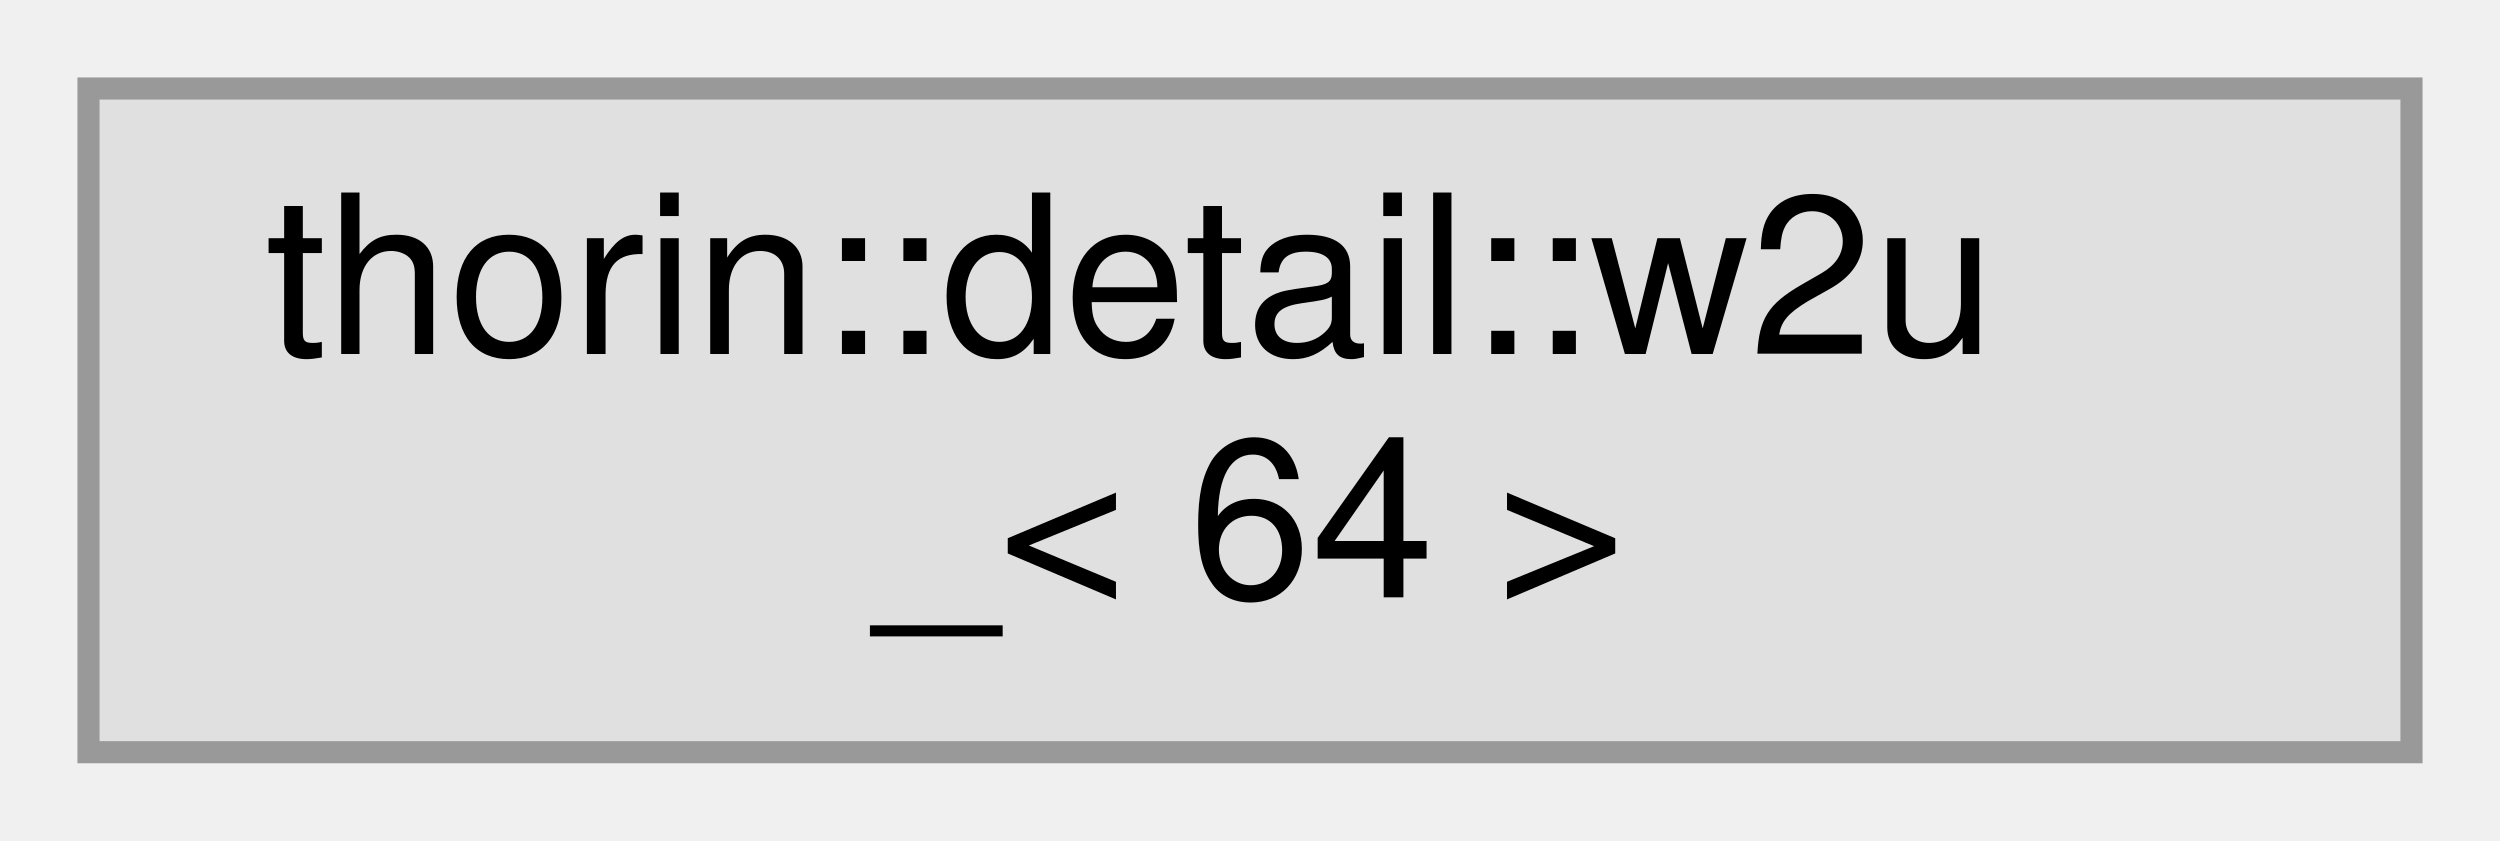
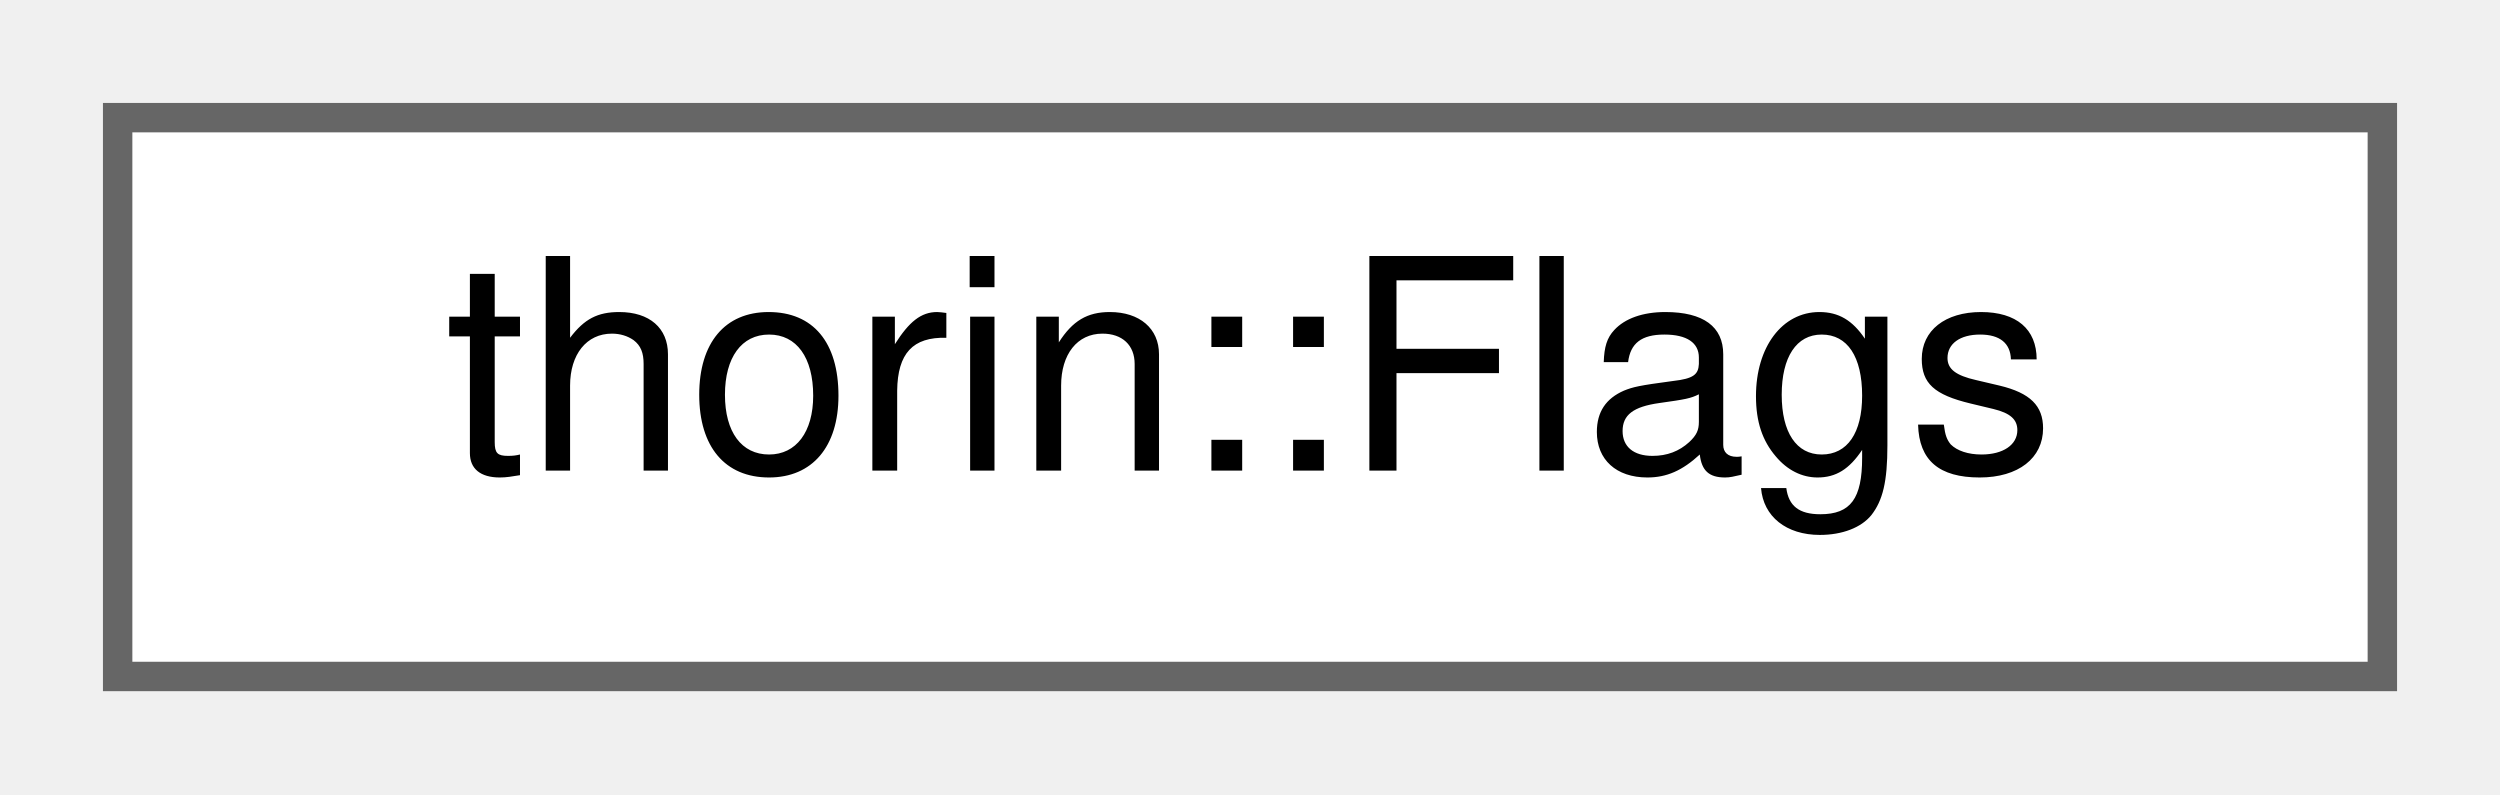
- <svg xmlns="http://www.w3.org/2000/svg" xmlns:xlink="http://www.w3.org/1999/xlink" width="113pt" height="38pt" viewBox="0.00 0.00 113.00 38.00">
-   <g id="graph0" class="graph" transform="scale(1 1) rotate(0) translate(4 34)">
+ <svg xmlns="http://www.w3.org/2000/svg" xmlns:xlink="http://www.w3.org/1999/xlink" width="85pt" height="27pt" viewBox="0.00 0.00 85.00 27.00">
+   <g id="graph0" class="graph" transform="scale(1 1) rotate(0) translate(4 23)">
    <g id="Node000000" class="node">
      <g id="a_Node000000">
-         <a xlink:title=" ">
-           <polygon fill="#e0e0e0" stroke="#999999" points="105,-30 0,-30 0,0 105,0 105,-30" />
-           <text text-anchor="start" x="8" y="-18" font-family="Helvetica,sans-Serif" font-size="10.00">thorin::detail::w2u</text>
-           <text text-anchor="middle" x="52.5" y="-7" font-family="Helvetica,sans-Serif" font-size="10.00">_&lt; 64 &gt;</text>
+         <a xlink:href="namespacethorin.html#structthorin_1_1Flags" target="_top" xlink:title="Compiler switches that must be saved and looked up in later phases of compilation.">
+           <polygon fill="white" stroke="#666666" points="77,-19 0,-19 0,0 77,0 77,-19" />
+           <text text-anchor="middle" x="38.5" y="-7" font-family="Helvetica,sans-Serif" font-size="10.00">thorin::Flags</text>
        </a>
      </g>
    </g>
  </g>
</svg>
